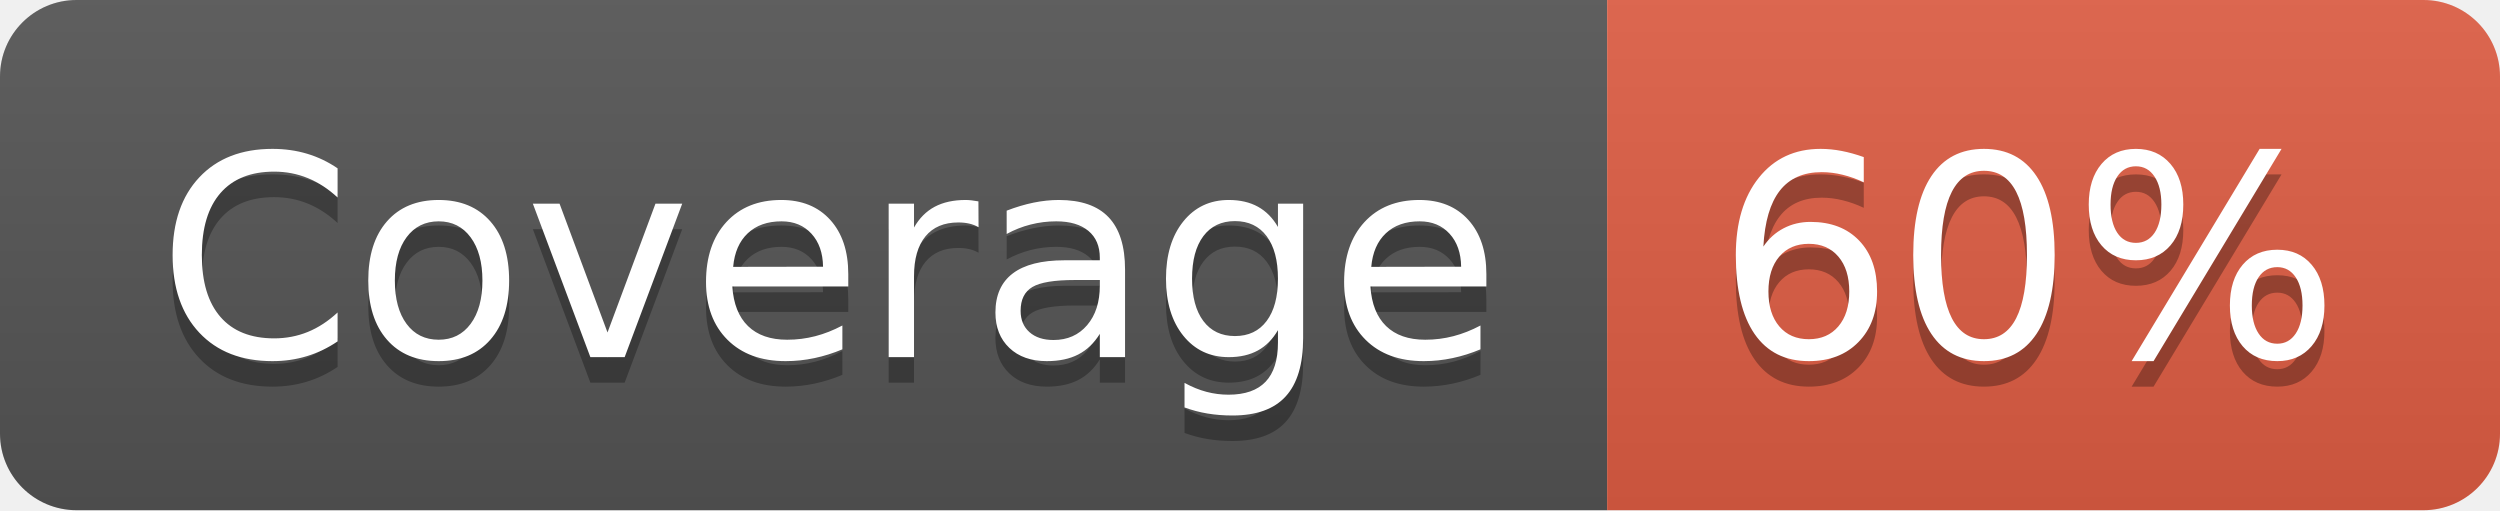
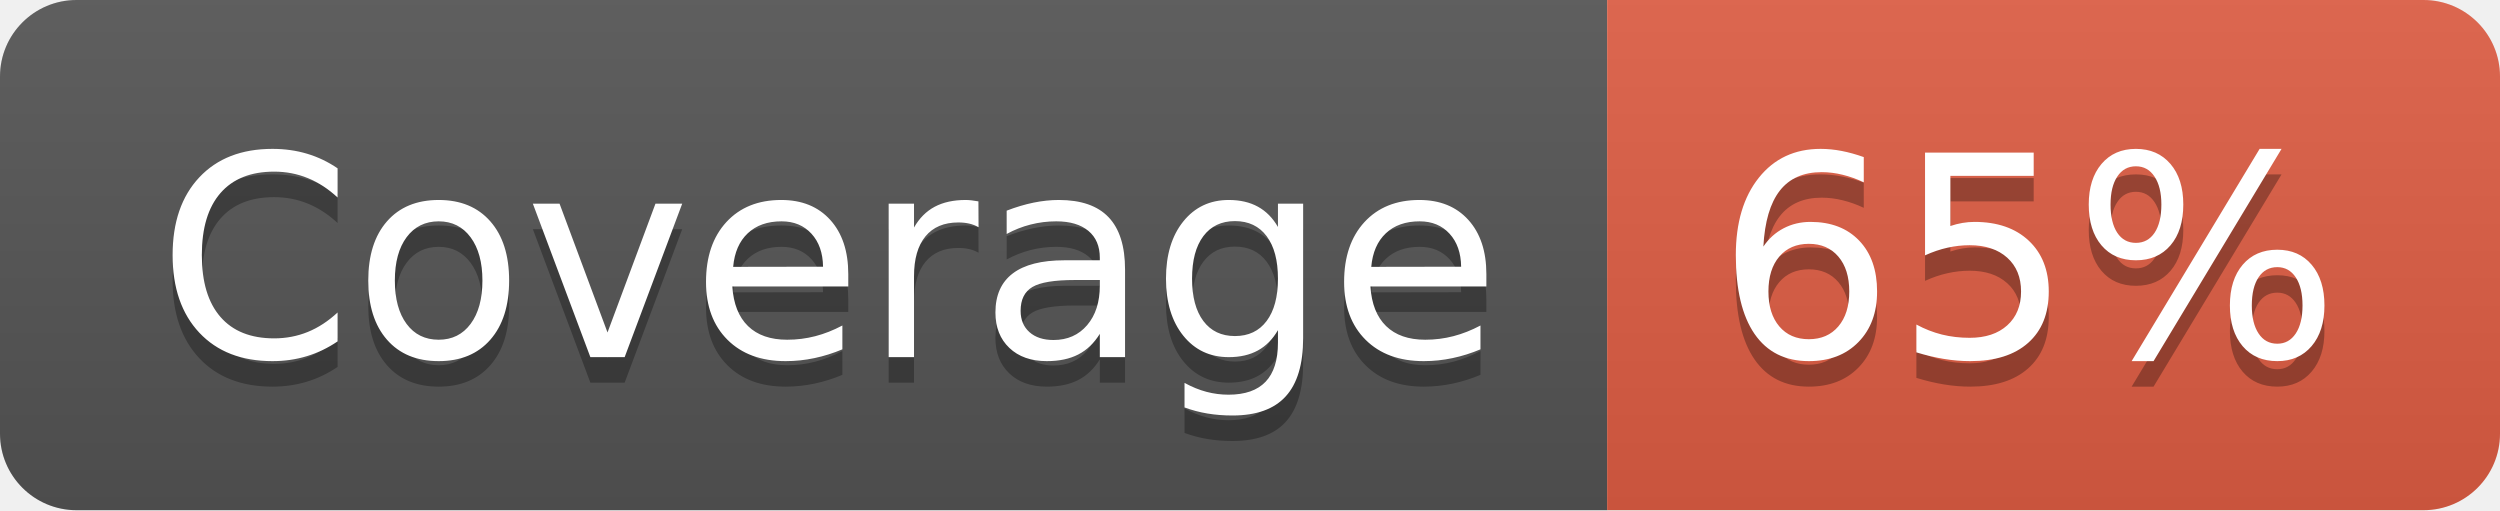
- <svg xmlns="http://www.w3.org/2000/svg" width="98" height="20" role="img" aria-label="Coverage: 60%">
+ <svg xmlns="http://www.w3.org/2000/svg" width="98" height="20" role="img" aria-label="Coverage: 65%">
  <linearGradient id="s" x2="0" y2="100%">
    <stop offset="0" stop-color="#bbb" stop-opacity=".1" />
    <stop offset="1" stop-opacity=".1" />
  </linearGradient>
  <clipPath id="r">
    <rect width="98" height="20" rx="3" fill="#fff" />
  </clipPath>
  <g clip-path="url(#r)">
    <rect width="63" height="20" fill="#555" />
    <rect x="63" width="35" height="20" fill="#e05d44" />
    <rect width="98" height="20" fill="url(#s)" />
  </g>
  <g fill="#fff" text-anchor="middle" font-family="Verdana,Geneva,DejaVu Sans,sans-serif" text-rendering="geometricPrecision" font-size="110">
    <text aria-hidden="true" x="325" y="150" fill="#010101" fill-opacity=".3" transform="scale(.1)" textLength="530">Coverage</text>
    <text x="325" y="140" transform="scale(.1)" fill="#fff" textLength="530">Coverage</text>
-     <text aria-hidden="true" x="795" y="150" fill="#010101" fill-opacity=".3" transform="scale(.1)" textLength="250">60%</text>
-     <text x="795" y="140" transform="scale(.1)" fill="#fff" textLength="250">60%</text>
+     <text aria-hidden="true" x="795" y="150" fill="#010101" fill-opacity=".3" transform="scale(.1)" textLength="250">65%</text>
+     <text x="795" y="140" transform="scale(.1)" fill="#fff" textLength="250">65%</text>
  </g>
</svg>
